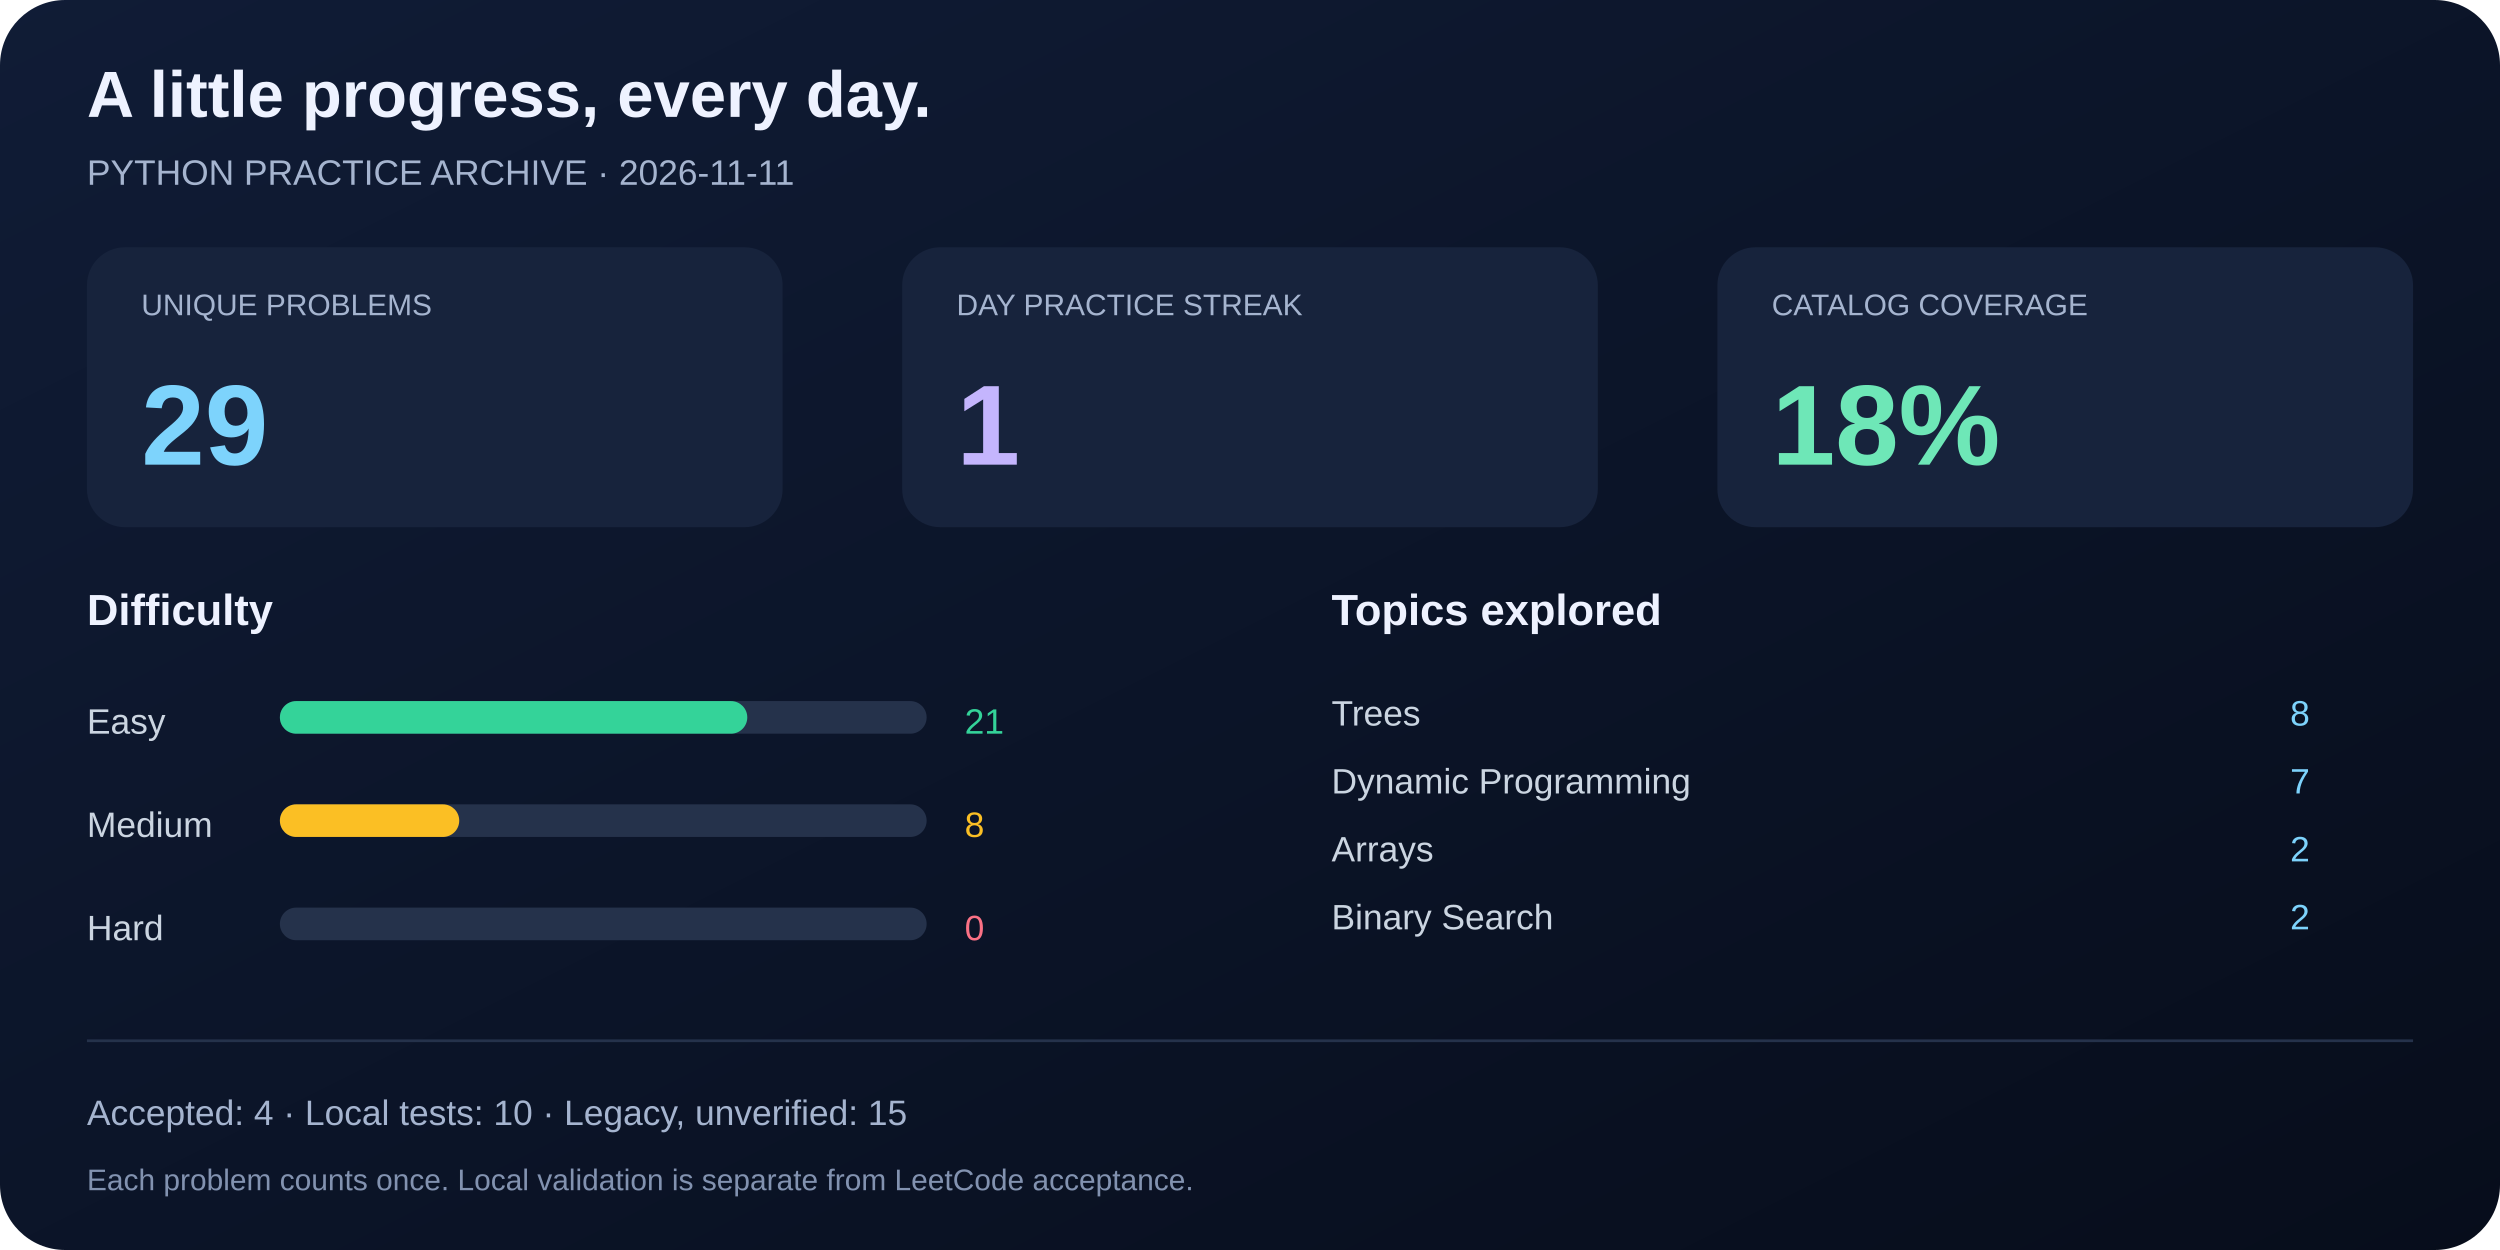
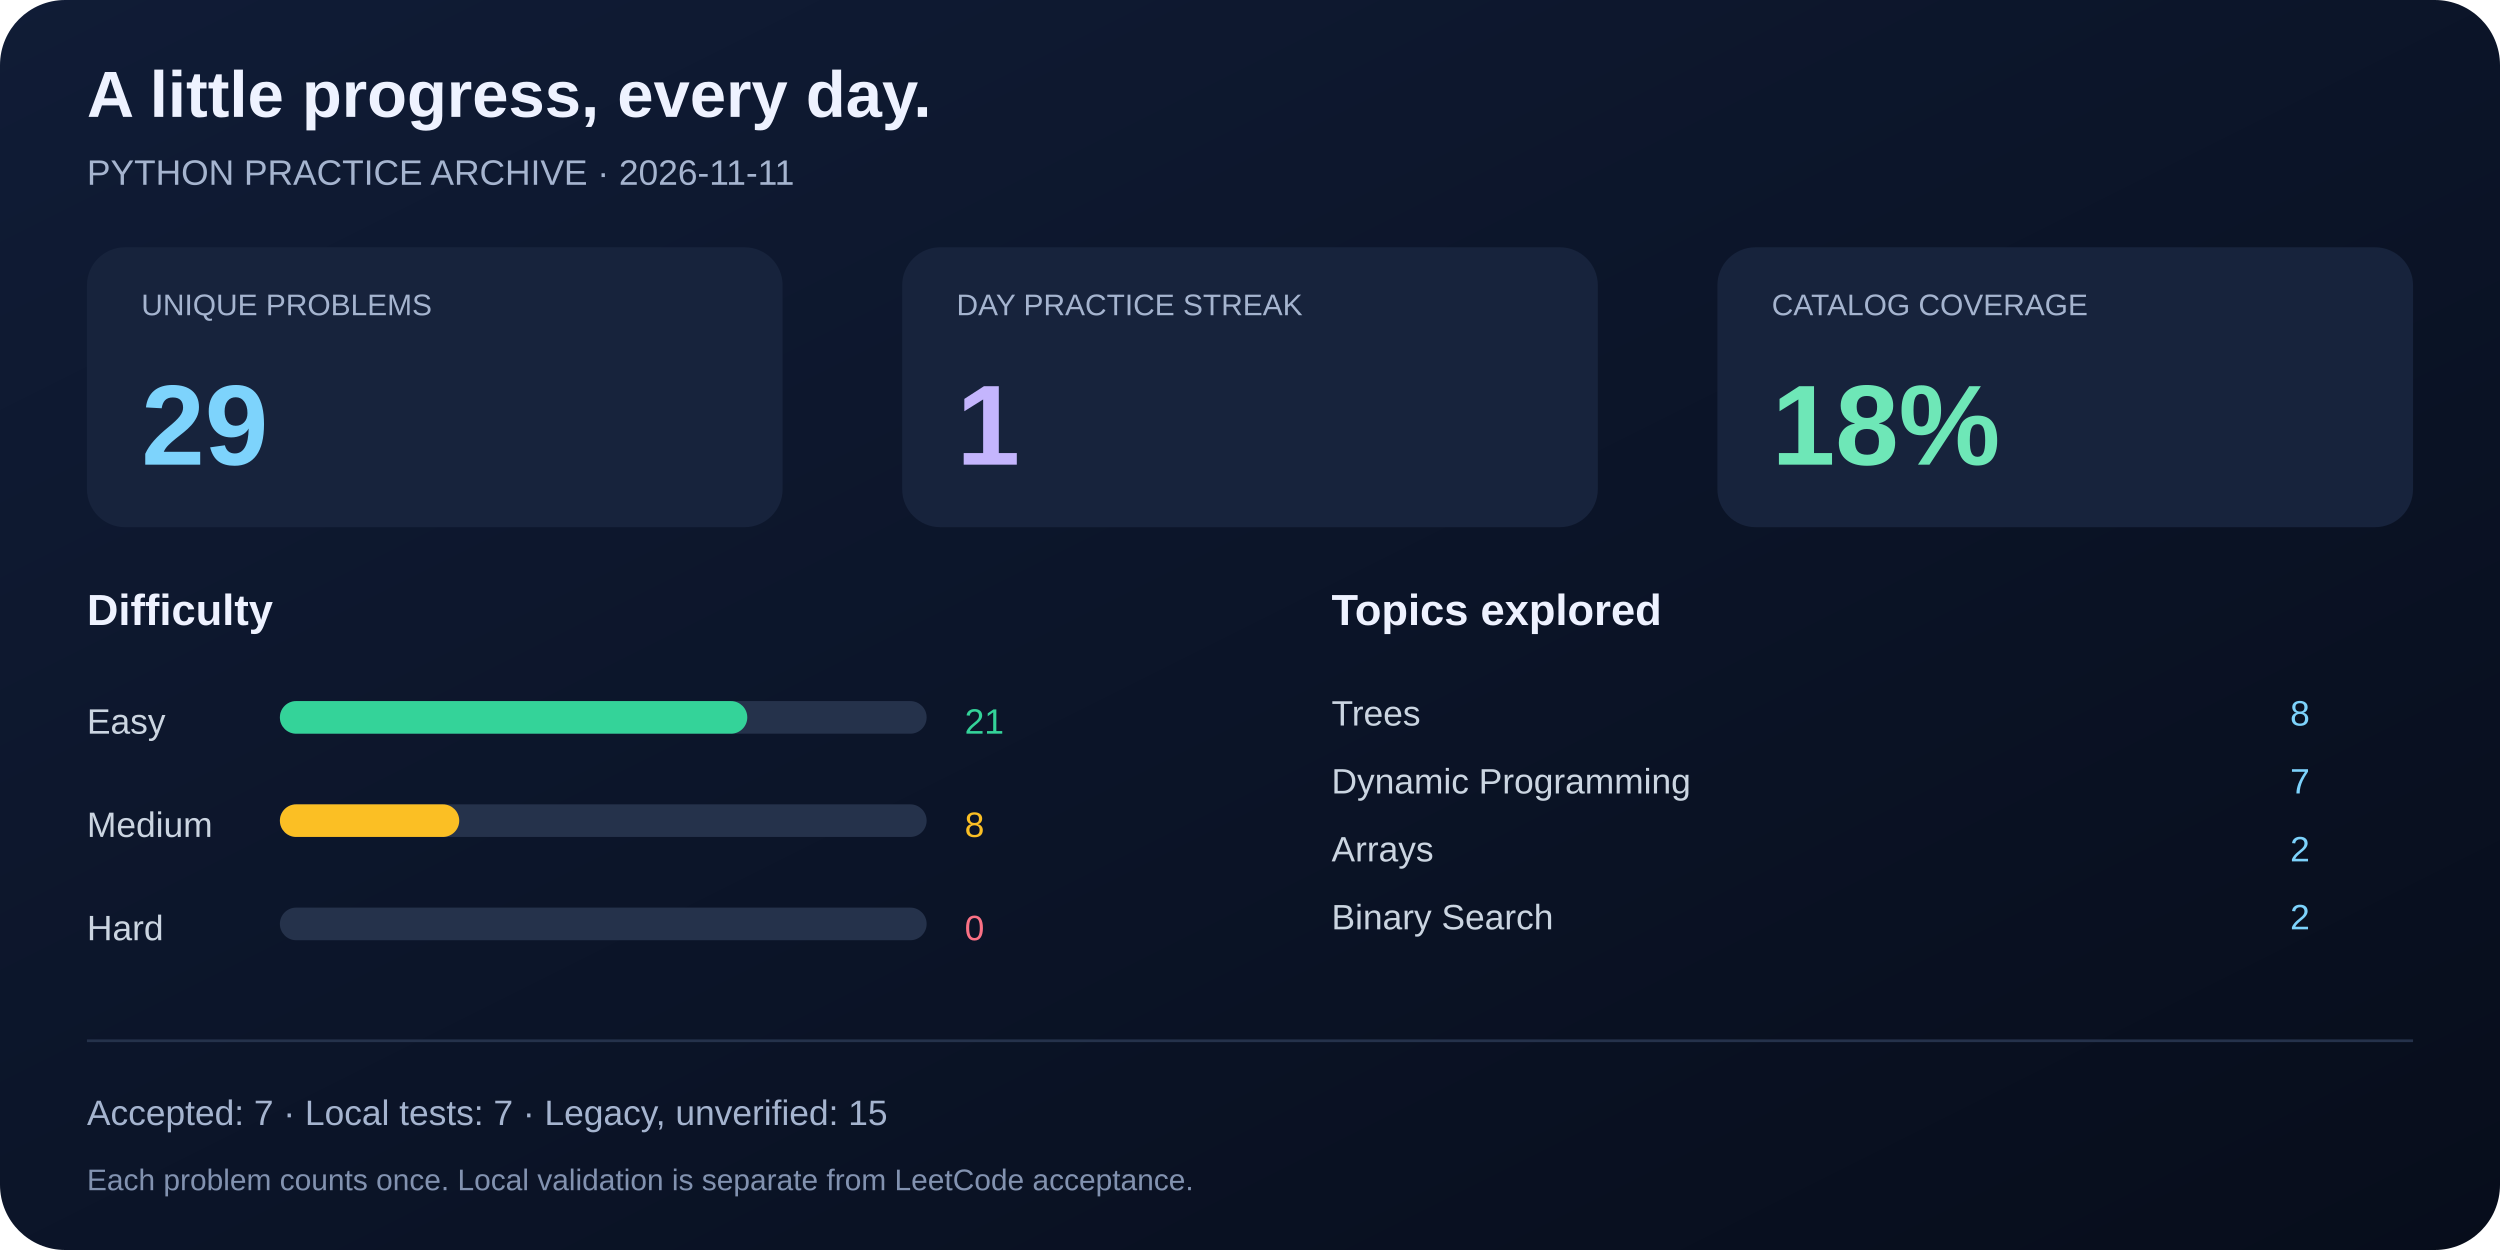
<svg xmlns="http://www.w3.org/2000/svg" width="920" height="460" viewBox="0 0 920 460" role="img" aria-labelledby="title desc">
  <defs>
    <linearGradient id="bg" x2="1" y2="1">
      <stop stop-color="#101c36" />
      <stop offset="1" stop-color="#070d1b" />
    </linearGradient>
  </defs>
  <rect width="920" height="460" rx="24" fill="url(#bg)" />
  <g font-family="Segoe UI, Arial, sans-serif" fill="#eef2ff">
    <text x="32" y="43" font-size="24" font-weight="700">A little progress, every day.</text>
    <text x="32" y="68" font-size="13" fill="#a5b4cf">PYTHON PRACTICE ARCHIVE · 2026-11-11</text>
    <rect x="32" y="91" width="256" height="103" rx="14" fill="#17233c" />
    <text x="52" y="116" font-size="11" fill="#a5b4cf">UNIQUE PROBLEMS</text>
    <text x="52" y="171" font-size="42" font-weight="700" fill="#7dd3fc">29</text>
    <rect x="332" y="91" width="256" height="103" rx="14" fill="#17233c" />
    <text x="352" y="116" font-size="11" fill="#a5b4cf">DAY PRACTICE STREAK</text>
    <text x="352" y="171" font-size="42" font-weight="700" fill="#c4b5fd">1</text>
    <rect x="632" y="91" width="256" height="103" rx="14" fill="#17233c" />
    <text x="652" y="116" font-size="11" fill="#a5b4cf">CATALOG COVERAGE</text>
    <text x="652" y="171" font-size="42" font-weight="700" fill="#6ee7b7">18%</text>
    <text x="32" y="230" font-size="16" font-weight="600">Difficulty</text>
    <text x="490" y="230" font-size="16" font-weight="600">Topics explored</text>
    <text x="32" y="270" font-size="13" fill="#cbd5e1">Easy</text>
    <rect x="103" y="258" width="238" height="12" rx="6" fill="#25324b" />
    <rect x="103" y="258" width="172" height="12" rx="6" fill="#34d399" />
    <text x="355" y="270" font-size="13" fill="#34d399">21</text>
    <text x="32" y="308" font-size="13" fill="#cbd5e1">Medium</text>
    <rect x="103" y="296" width="238" height="12" rx="6" fill="#25324b" />
    <rect x="103" y="296" width="66" height="12" rx="6" fill="#fbbf24" />
    <text x="355" y="308" font-size="13" fill="#fbbf24">8</text>
    <text x="32" y="346" font-size="13" fill="#cbd5e1">Hard</text>
    <rect x="103" y="334" width="238" height="12" rx="6" fill="#25324b" />
    <rect x="103" y="334" width="0" height="12" rx="6" fill="#fb7185" />
    <text x="355" y="346" font-size="13" fill="#fb7185">0</text>
    <text x="490" y="267" font-size="13" fill="#cbd5e1">Trees</text>
    <text x="850" y="267" font-size="13" text-anchor="end" fill="#7dd3fc">8</text>
    <text x="490" y="292" font-size="13" fill="#cbd5e1">Dynamic Programming</text>
    <text x="850" y="292" font-size="13" text-anchor="end" fill="#7dd3fc">7</text>
    <text x="490" y="317" font-size="13" fill="#cbd5e1">Arrays</text>
    <text x="850" y="317" font-size="13" text-anchor="end" fill="#7dd3fc">2</text>
    <text x="490" y="342" font-size="13" fill="#cbd5e1">Binary Search</text>
    <text x="850" y="342" font-size="13" text-anchor="end" fill="#7dd3fc">2</text>
    <line x1="32" y1="383" x2="888" y2="383" stroke="#25324b" />
-     <text x="32" y="414" font-size="13" fill="#a5b4cf">Accepted: 4 · Local tests: 10 · Legacy, unverified: 15</text>
+     <text x="32" y="414" font-size="13" fill="#a5b4cf">Accepted: 7 · Local tests: 7 · Legacy, unverified: 15</text>
    <text x="32" y="438" font-size="11" fill="#8292b0">Each problem counts once. Local validation is separate from LeetCode acceptance.</text>
  </g>
</svg>
